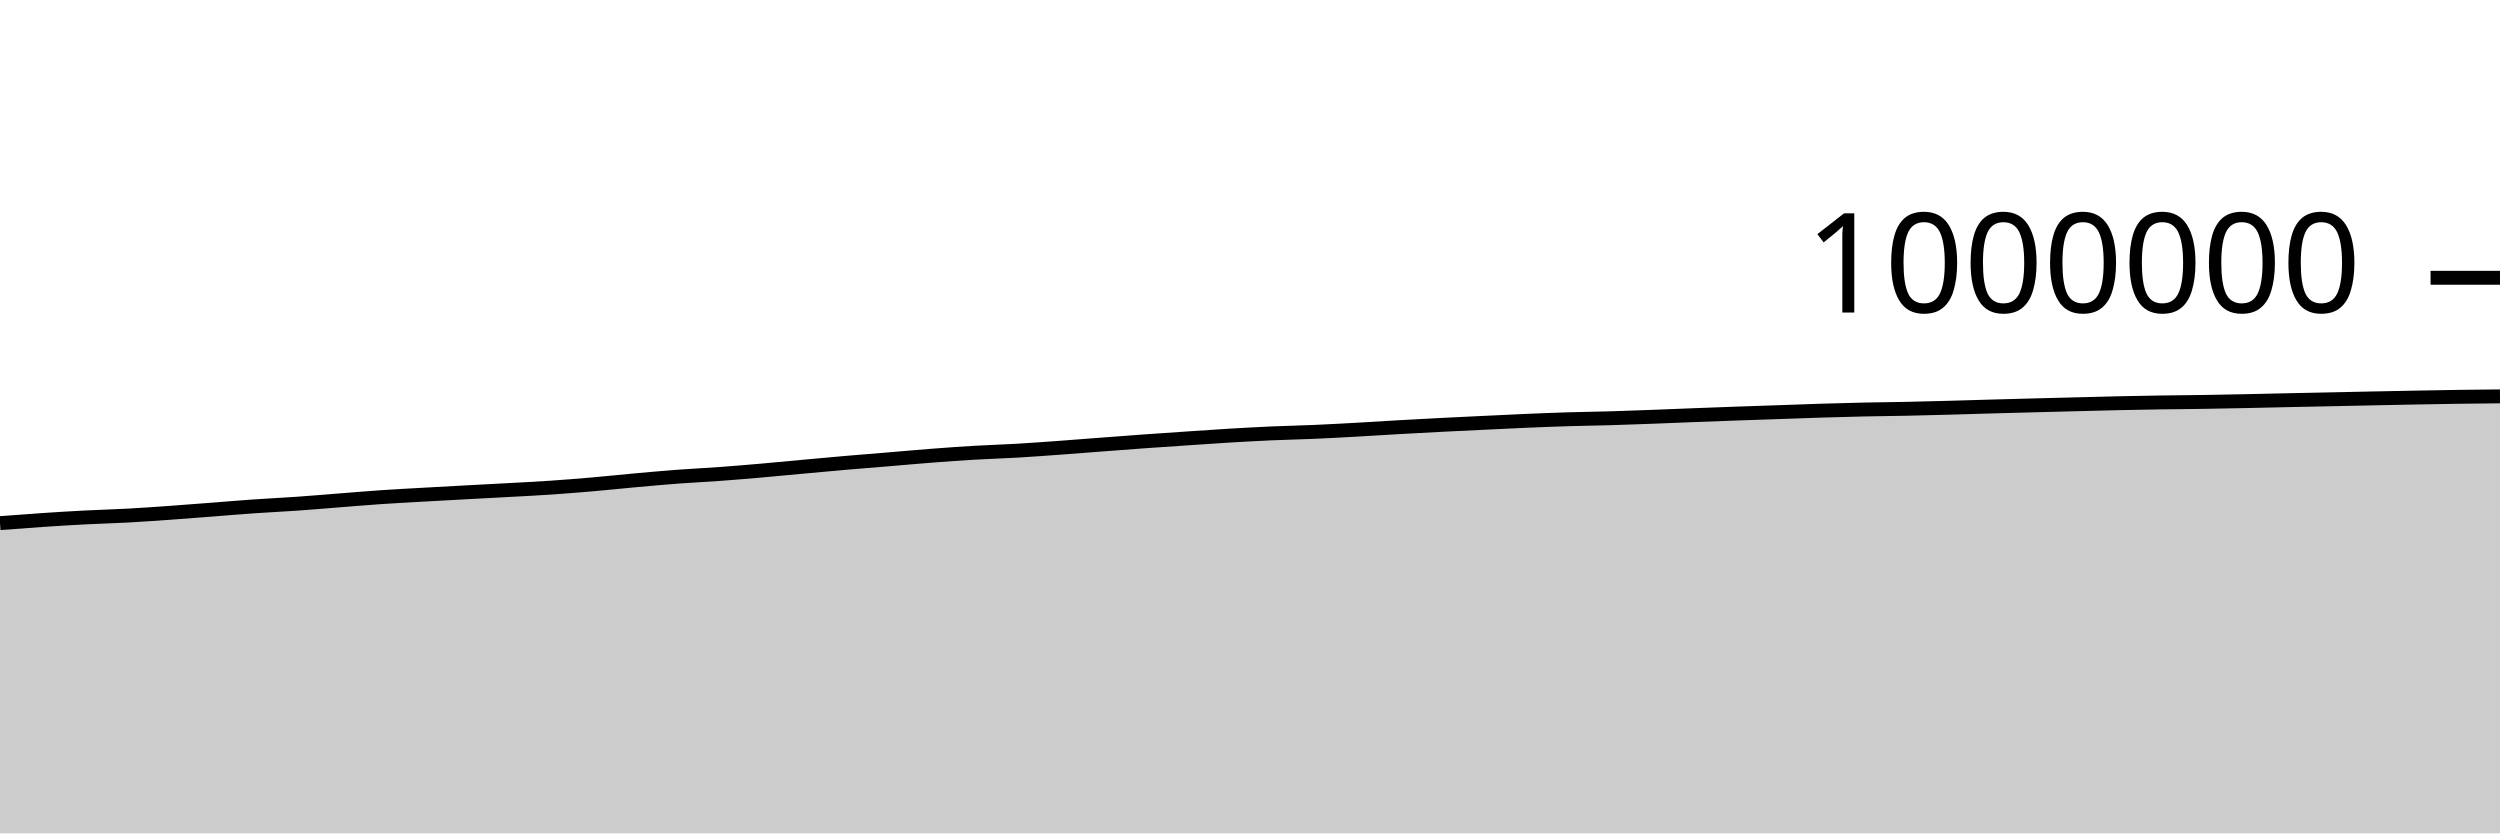
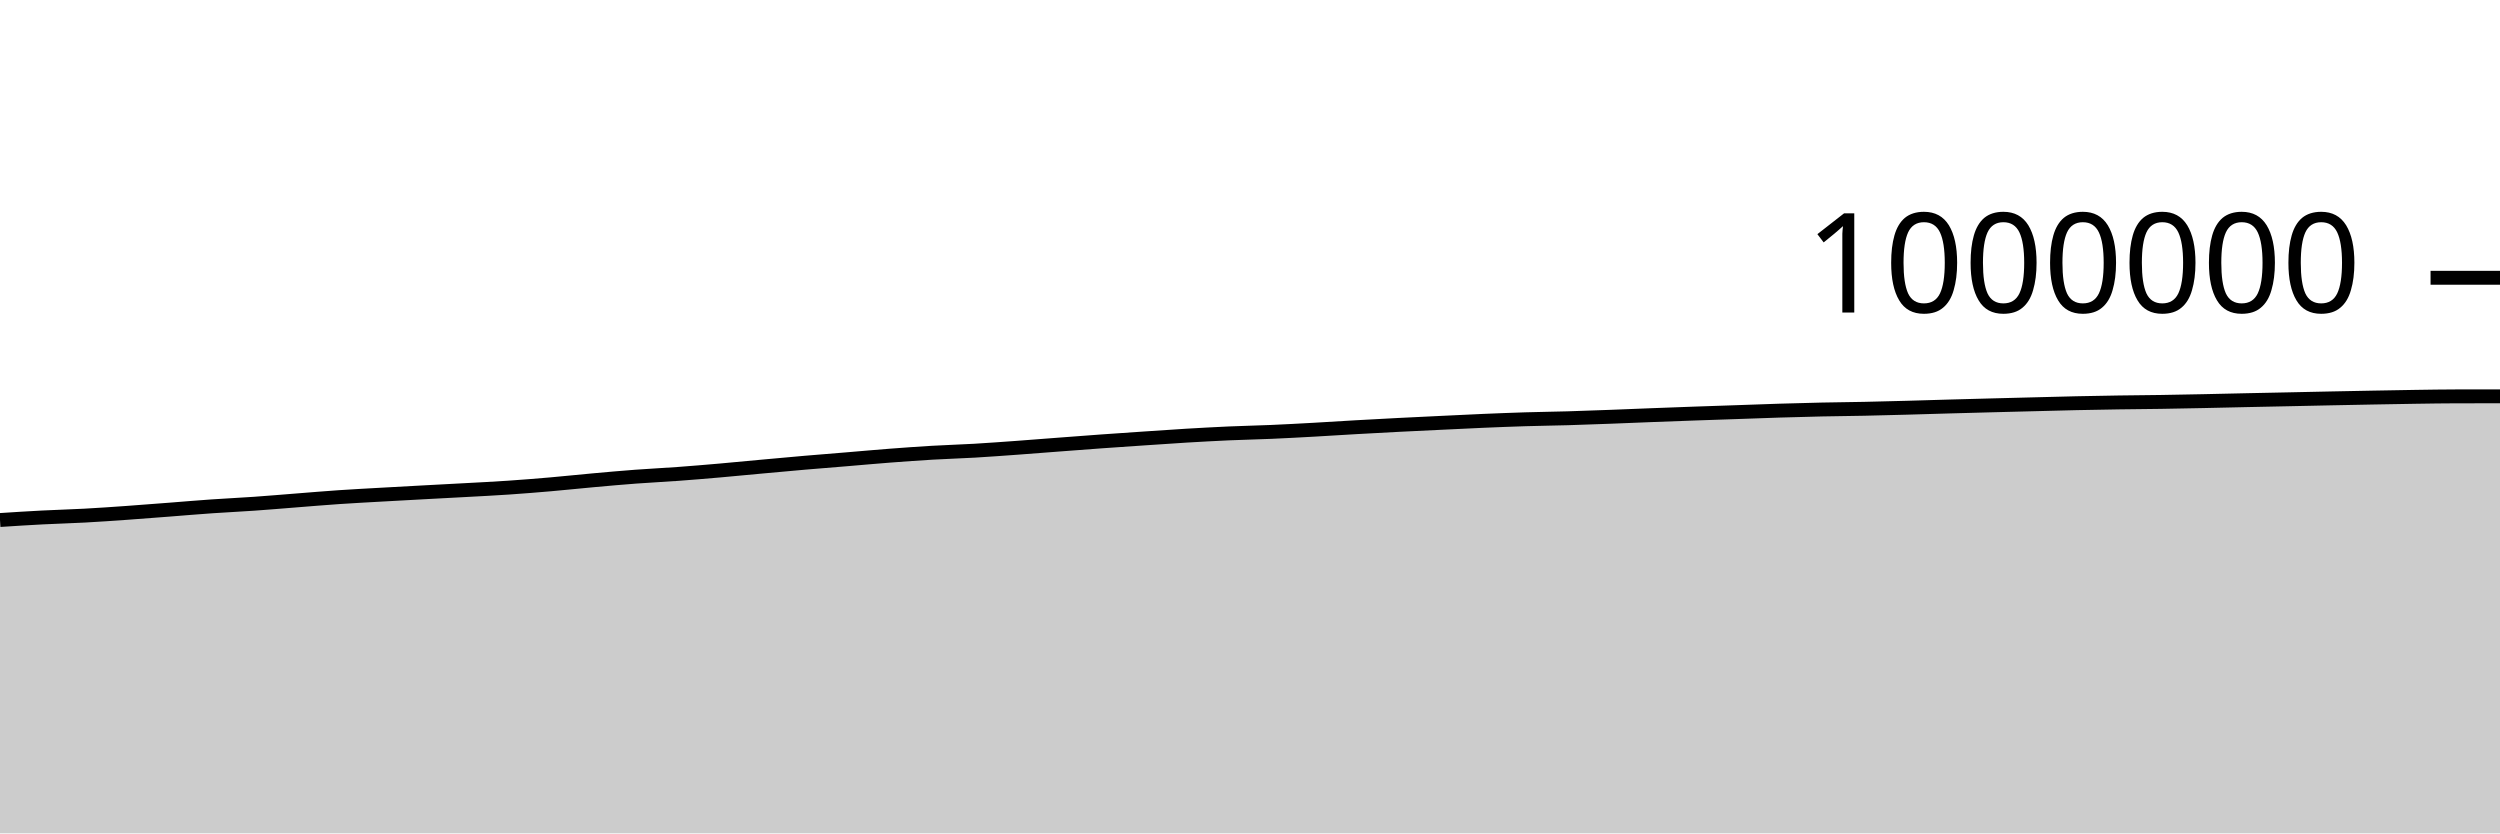
<svg xmlns="http://www.w3.org/2000/svg" viewBox="0 0 180 60">
  <g transform="translate(0,20)">
-     <path class="area" fill="rgba(0, 0, 0, 0.2)" d="M0,17.665C1.017,17.587,2.034,17.509,3.051,17.441C4.068,17.373,5.085,17.309,6.102,17.257C7.119,17.204,8.136,17.179,9.153,17.124C10.169,17.069,11.186,16.997,12.203,16.925C13.22,16.853,14.237,16.772,15.254,16.694C16.271,16.615,17.288,16.527,18.305,16.457C19.322,16.386,20.339,16.341,21.356,16.269C22.373,16.198,23.39,16.109,24.407,16.03C25.424,15.951,26.441,15.863,27.458,15.794C28.475,15.725,29.492,15.673,30.508,15.615C31.525,15.557,32.542,15.502,33.559,15.447C34.576,15.392,35.593,15.341,36.61,15.284C37.627,15.228,38.644,15.179,39.661,15.109C40.678,15.04,41.695,14.958,42.712,14.87C43.729,14.781,44.746,14.671,45.763,14.58C46.78,14.488,47.797,14.396,48.814,14.32C49.831,14.244,50.847,14.197,51.864,14.122C52.881,14.048,53.898,13.961,54.915,13.873C55.932,13.784,56.949,13.683,57.966,13.59C58.983,13.497,60,13.403,61.017,13.315C62.034,13.227,63.051,13.149,64.068,13.064C65.085,12.98,66.102,12.885,67.119,12.808C68.136,12.73,69.153,12.657,70.169,12.597C71.186,12.537,72.203,12.509,73.22,12.45C74.237,12.39,75.254,12.314,76.271,12.241C77.288,12.167,78.305,12.085,79.322,12.008C80.339,11.931,81.356,11.852,82.373,11.779C83.39,11.706,84.407,11.638,85.424,11.569C86.441,11.5,87.458,11.428,88.475,11.367C89.492,11.307,90.508,11.251,91.525,11.205C92.542,11.16,93.559,11.141,94.576,11.097C95.593,11.053,96.61,10.997,97.627,10.941C98.644,10.885,99.661,10.817,100.678,10.759C101.695,10.702,102.712,10.646,103.729,10.594C104.746,10.542,105.763,10.494,106.78,10.446C107.797,10.397,108.814,10.345,109.831,10.302C110.847,10.259,111.864,10.218,112.881,10.187C113.898,10.156,114.915,10.144,115.932,10.115C116.949,10.085,117.966,10.047,118.983,10.009C120,9.971,121.017,9.927,122.034,9.888C123.051,9.849,124.068,9.811,125.085,9.775C126.102,9.738,127.119,9.706,128.136,9.671C129.153,9.636,130.169,9.596,131.186,9.565C132.203,9.533,133.22,9.506,134.237,9.484C135.254,9.462,136.271,9.454,137.288,9.433C138.305,9.412,139.322,9.385,140.339,9.357C141.356,9.33,142.373,9.296,143.39,9.268C144.407,9.239,145.424,9.212,146.441,9.186C147.458,9.159,148.475,9.134,149.492,9.108C150.508,9.082,151.525,9.053,152.542,9.031C153.559,9.008,154.576,8.991,155.593,8.975C156.61,8.96,157.627,8.953,158.644,8.938C159.661,8.922,160.678,8.902,161.695,8.881C162.712,8.86,163.729,8.834,164.746,8.813C165.763,8.791,166.78,8.772,167.797,8.75C168.814,8.729,169.831,8.706,170.847,8.685C171.864,8.664,172.881,8.643,173.898,8.625C174.915,8.606,175.932,8.587,176.949,8.572C177.966,8.558,178.983,8.548,180,8.538L180,40C178.983,40,177.966,40,176.949,40C175.932,40,174.915,40,173.898,40C172.881,40,171.864,40,170.847,40C169.831,40,168.814,40,167.797,40C166.78,40,165.763,40,164.746,40C163.729,40,162.712,40,161.695,40C160.678,40,159.661,40,158.644,40C157.627,40,156.61,40,155.593,40C154.576,40,153.559,40,152.542,40C151.525,40,150.508,40,149.492,40C148.475,40,147.458,40,146.441,40C145.424,40,144.407,40,143.39,40C142.373,40,141.356,40,140.339,40C139.322,40,138.305,40,137.288,40C136.271,40,135.254,40,134.237,40C133.22,40,132.203,40,131.186,40C130.169,40,129.153,40,128.136,40C127.119,40,126.102,40,125.085,40C124.068,40,123.051,40,122.034,40C121.017,40,120,40,118.983,40C117.966,40,116.949,40,115.932,40C114.915,40,113.898,40,112.881,40C111.864,40,110.847,40,109.831,40C108.814,40,107.797,40,106.78,40C105.763,40,104.746,40,103.729,40C102.712,40,101.695,40,100.678,40C99.661,40,98.644,40,97.627,40C96.61,40,95.593,40,94.576,40C93.559,40,92.542,40,91.525,40C90.508,40,89.492,40,88.475,40C87.458,40,86.441,40,85.424,40C84.407,40,83.39,40,82.373,40C81.356,40,80.339,40,79.322,40C78.305,40,77.288,40,76.271,40C75.254,40,74.237,40,73.22,40C72.203,40,71.186,40,70.169,40C69.153,40,68.136,40,67.119,40C66.102,40,65.085,40,64.068,40C63.051,40,62.034,40,61.017,40C60,40,58.983,40,57.966,40C56.949,40,55.932,40,54.915,40C53.898,40,52.881,40,51.864,40C50.847,40,49.831,40,48.814,40C47.797,40,46.78,40,45.763,40C44.746,40,43.729,40,42.712,40C41.695,40,40.678,40,39.661,40C38.644,40,37.627,40,36.61,40C35.593,40,34.576,40,33.559,40C32.542,40,31.525,40,30.508,40C29.492,40,28.475,40,27.458,40C26.441,40,25.424,40,24.407,40C23.39,40,22.373,40,21.356,40C20.339,40,19.322,40,18.305,40C17.288,40,16.271,40,15.254,40C14.237,40,13.22,40,12.203,40C11.186,40,10.169,40,9.153,40C8.136,40,7.119,40,6.102,40C5.085,40,4.068,40,3.051,40C2.034,40,1.017,40,0,40Z" />
-     <path class="line" stroke="black" fill="none" d="M0,17.665C1.017,17.587,2.034,17.509,3.051,17.441C4.068,17.373,5.085,17.309,6.102,17.257C7.119,17.204,8.136,17.179,9.153,17.124C10.169,17.069,11.186,16.997,12.203,16.925C13.22,16.853,14.237,16.772,15.254,16.694C16.271,16.615,17.288,16.527,18.305,16.457C19.322,16.386,20.339,16.341,21.356,16.269C22.373,16.198,23.39,16.109,24.407,16.03C25.424,15.951,26.441,15.863,27.458,15.794C28.475,15.725,29.492,15.673,30.508,15.615C31.525,15.557,32.542,15.502,33.559,15.447C34.576,15.392,35.593,15.341,36.61,15.284C37.627,15.228,38.644,15.179,39.661,15.109C40.678,15.04,41.695,14.958,42.712,14.87C43.729,14.781,44.746,14.671,45.763,14.58C46.78,14.488,47.797,14.396,48.814,14.32C49.831,14.244,50.847,14.197,51.864,14.122C52.881,14.048,53.898,13.961,54.915,13.873C55.932,13.784,56.949,13.683,57.966,13.59C58.983,13.497,60,13.403,61.017,13.315C62.034,13.227,63.051,13.149,64.068,13.064C65.085,12.98,66.102,12.885,67.119,12.808C68.136,12.73,69.153,12.657,70.169,12.597C71.186,12.537,72.203,12.509,73.22,12.45C74.237,12.39,75.254,12.314,76.271,12.241C77.288,12.167,78.305,12.085,79.322,12.008C80.339,11.931,81.356,11.852,82.373,11.779C83.39,11.706,84.407,11.638,85.424,11.569C86.441,11.5,87.458,11.428,88.475,11.367C89.492,11.307,90.508,11.251,91.525,11.205C92.542,11.16,93.559,11.141,94.576,11.097C95.593,11.053,96.61,10.997,97.627,10.941C98.644,10.885,99.661,10.817,100.678,10.759C101.695,10.702,102.712,10.646,103.729,10.594C104.746,10.542,105.763,10.494,106.78,10.446C107.797,10.397,108.814,10.345,109.831,10.302C110.847,10.259,111.864,10.218,112.881,10.187C113.898,10.156,114.915,10.144,115.932,10.115C116.949,10.085,117.966,10.047,118.983,10.009C120,9.971,121.017,9.927,122.034,9.888C123.051,9.849,124.068,9.811,125.085,9.775C126.102,9.738,127.119,9.706,128.136,9.671C129.153,9.636,130.169,9.596,131.186,9.565C132.203,9.533,133.22,9.506,134.237,9.484C135.254,9.462,136.271,9.454,137.288,9.433C138.305,9.412,139.322,9.385,140.339,9.357C141.356,9.33,142.373,9.296,143.39,9.268C144.407,9.239,145.424,9.212,146.441,9.186C147.458,9.159,148.475,9.134,149.492,9.108C150.508,9.082,151.525,9.053,152.542,9.031C153.559,9.008,154.576,8.991,155.593,8.975C156.61,8.96,157.627,8.953,158.644,8.938C159.661,8.922,160.678,8.902,161.695,8.881C162.712,8.86,163.729,8.834,164.746,8.813C165.763,8.791,166.78,8.772,167.797,8.75C168.814,8.729,169.831,8.706,170.847,8.685C171.864,8.664,172.881,8.643,173.898,8.625C174.915,8.606,175.932,8.587,176.949,8.572C177.966,8.558,178.983,8.548,180,8.538" />
+     <path class="area" fill="rgba(0, 0, 0, 0.2)" d="M0,17.441C1.017,17.375,2.034,17.309,3.051,17.257C4.068,17.204,5.085,17.179,6.102,17.124C7.119,17.069,8.136,16.997,9.153,16.925C10.169,16.853,11.186,16.772,12.203,16.694C13.22,16.615,14.237,16.527,15.254,16.457C16.271,16.386,17.288,16.341,18.305,16.269C19.322,16.198,20.339,16.109,21.356,16.03C22.373,15.951,23.39,15.863,24.407,15.794C25.424,15.725,26.441,15.673,27.458,15.615C28.475,15.557,29.492,15.502,30.508,15.447C31.525,15.392,32.542,15.341,33.559,15.284C34.576,15.228,35.593,15.179,36.61,15.109C37.627,15.04,38.644,14.958,39.661,14.87C40.678,14.781,41.695,14.671,42.712,14.58C43.729,14.488,44.746,14.396,45.763,14.32C46.78,14.244,47.797,14.197,48.814,14.122C49.831,14.048,50.847,13.961,51.864,13.873C52.881,13.784,53.898,13.683,54.915,13.59C55.932,13.497,56.949,13.403,57.966,13.315C58.983,13.227,60,13.149,61.017,13.064C62.034,12.98,63.051,12.885,64.068,12.808C65.085,12.73,66.102,12.657,67.119,12.597C68.136,12.537,69.153,12.509,70.169,12.45C71.186,12.39,72.203,12.314,73.22,12.241C74.237,12.167,75.254,12.085,76.271,12.008C77.288,11.931,78.305,11.852,79.322,11.779C80.339,11.706,81.356,11.638,82.373,11.569C83.39,11.5,84.407,11.428,85.424,11.367C86.441,11.307,87.458,11.251,88.475,11.205C89.492,11.16,90.508,11.141,91.525,11.097C92.542,11.053,93.559,10.997,94.576,10.941C95.593,10.885,96.61,10.817,97.627,10.759C98.644,10.702,99.661,10.646,100.678,10.594C101.695,10.542,102.712,10.494,103.729,10.446C104.746,10.397,105.763,10.345,106.78,10.302C107.797,10.259,108.814,10.218,109.831,10.187C110.847,10.156,111.864,10.144,112.881,10.115C113.898,10.085,114.915,10.047,115.932,10.009C116.949,9.971,117.966,9.927,118.983,9.888C120,9.849,121.017,9.811,122.034,9.775C123.051,9.738,124.068,9.706,125.085,9.671C126.102,9.636,127.119,9.596,128.136,9.565C129.153,9.533,130.169,9.506,131.186,9.484C132.203,9.462,133.22,9.454,134.237,9.433C135.254,9.412,136.271,9.385,137.288,9.357C138.305,9.33,139.322,9.296,140.339,9.268C141.356,9.239,142.373,9.212,143.39,9.186C144.407,9.159,145.424,9.134,146.441,9.108C147.458,9.082,148.475,9.053,149.492,9.031C150.508,9.008,151.525,8.991,152.542,8.975C153.559,8.96,154.576,8.953,155.593,8.938C156.61,8.922,157.627,8.902,158.644,8.881C159.661,8.86,160.678,8.834,161.695,8.813C162.712,8.791,163.729,8.772,164.746,8.75C165.763,8.729,166.78,8.706,167.797,8.685C168.814,8.664,169.831,8.643,170.847,8.625C171.864,8.606,172.881,8.587,173.898,8.572C174.915,8.558,175.932,8.538,176.949,8.538C177.966,8.537,178.983,8.537,180,8.537L180,40C178.983,40,177.966,40,176.949,40C175.932,40,174.915,40,173.898,40C172.881,40,171.864,40,170.847,40C169.831,40,168.814,40,167.797,40C166.78,40,165.763,40,164.746,40C163.729,40,162.712,40,161.695,40C160.678,40,159.661,40,158.644,40C157.627,40,156.61,40,155.593,40C154.576,40,153.559,40,152.542,40C151.525,40,150.508,40,149.492,40C148.475,40,147.458,40,146.441,40C145.424,40,144.407,40,143.39,40C142.373,40,141.356,40,140.339,40C139.322,40,138.305,40,137.288,40C136.271,40,135.254,40,134.237,40C133.22,40,132.203,40,131.186,40C130.169,40,129.153,40,128.136,40C127.119,40,126.102,40,125.085,40C124.068,40,123.051,40,122.034,40C121.017,40,120,40,118.983,40C117.966,40,116.949,40,115.932,40C114.915,40,113.898,40,112.881,40C111.864,40,110.847,40,109.831,40C108.814,40,107.797,40,106.78,40C105.763,40,104.746,40,103.729,40C102.712,40,101.695,40,100.678,40C99.661,40,98.644,40,97.627,40C96.61,40,95.593,40,94.576,40C93.559,40,92.542,40,91.525,40C90.508,40,89.492,40,88.475,40C87.458,40,86.441,40,85.424,40C84.407,40,83.39,40,82.373,40C81.356,40,80.339,40,79.322,40C78.305,40,77.288,40,76.271,40C75.254,40,74.237,40,73.22,40C72.203,40,71.186,40,70.169,40C69.153,40,68.136,40,67.119,40C66.102,40,65.085,40,64.068,40C63.051,40,62.034,40,61.017,40C60,40,58.983,40,57.966,40C56.949,40,55.932,40,54.915,40C53.898,40,52.881,40,51.864,40C50.847,40,49.831,40,48.814,40C47.797,40,46.78,40,45.763,40C44.746,40,43.729,40,42.712,40C41.695,40,40.678,40,39.661,40C38.644,40,37.627,40,36.61,40C35.593,40,34.576,40,33.559,40C32.542,40,31.525,40,30.508,40C29.492,40,28.475,40,27.458,40C26.441,40,25.424,40,24.407,40C23.39,40,22.373,40,21.356,40C20.339,40,19.322,40,18.305,40C17.288,40,16.271,40,15.254,40C14.237,40,13.22,40,12.203,40C11.186,40,10.169,40,9.153,40C8.136,40,7.119,40,6.102,40C5.085,40,4.068,40,3.051,40C2.034,40,1.017,40,0,40Z" />
+     <path class="line" stroke="black" fill="none" d="M0,17.441C1.017,17.375,2.034,17.309,3.051,17.257C4.068,17.204,5.085,17.179,6.102,17.124C7.119,17.069,8.136,16.997,9.153,16.925C10.169,16.853,11.186,16.772,12.203,16.694C13.22,16.615,14.237,16.527,15.254,16.457C16.271,16.386,17.288,16.341,18.305,16.269C19.322,16.198,20.339,16.109,21.356,16.03C22.373,15.951,23.39,15.863,24.407,15.794C25.424,15.725,26.441,15.673,27.458,15.615C28.475,15.557,29.492,15.502,30.508,15.447C31.525,15.392,32.542,15.341,33.559,15.284C34.576,15.228,35.593,15.179,36.61,15.109C37.627,15.04,38.644,14.958,39.661,14.87C40.678,14.781,41.695,14.671,42.712,14.58C43.729,14.488,44.746,14.396,45.763,14.32C46.78,14.244,47.797,14.197,48.814,14.122C49.831,14.048,50.847,13.961,51.864,13.873C52.881,13.784,53.898,13.683,54.915,13.59C55.932,13.497,56.949,13.403,57.966,13.315C58.983,13.227,60,13.149,61.017,13.064C62.034,12.98,63.051,12.885,64.068,12.808C65.085,12.73,66.102,12.657,67.119,12.597C68.136,12.537,69.153,12.509,70.169,12.45C71.186,12.39,72.203,12.314,73.22,12.241C74.237,12.167,75.254,12.085,76.271,12.008C77.288,11.931,78.305,11.852,79.322,11.779C80.339,11.706,81.356,11.638,82.373,11.569C83.39,11.5,84.407,11.428,85.424,11.367C86.441,11.307,87.458,11.251,88.475,11.205C89.492,11.16,90.508,11.141,91.525,11.097C92.542,11.053,93.559,10.997,94.576,10.941C95.593,10.885,96.61,10.817,97.627,10.759C98.644,10.702,99.661,10.646,100.678,10.594C101.695,10.542,102.712,10.494,103.729,10.446C104.746,10.397,105.763,10.345,106.78,10.302C107.797,10.259,108.814,10.218,109.831,10.187C110.847,10.156,111.864,10.144,112.881,10.115C113.898,10.085,114.915,10.047,115.932,10.009C116.949,9.971,117.966,9.927,118.983,9.888C120,9.849,121.017,9.811,122.034,9.775C123.051,9.738,124.068,9.706,125.085,9.671C126.102,9.636,127.119,9.596,128.136,9.565C129.153,9.533,130.169,9.506,131.186,9.484C132.203,9.462,133.22,9.454,134.237,9.433C135.254,9.412,136.271,9.385,137.288,9.357C138.305,9.33,139.322,9.296,140.339,9.268C141.356,9.239,142.373,9.212,143.39,9.186C144.407,9.159,145.424,9.134,146.441,9.108C147.458,9.082,148.475,9.053,149.492,9.031C150.508,9.008,151.525,8.991,152.542,8.975C153.559,8.96,154.576,8.953,155.593,8.938C156.61,8.922,157.627,8.902,158.644,8.881C159.661,8.86,160.678,8.834,161.695,8.813C162.712,8.791,163.729,8.772,164.746,8.75C165.763,8.729,166.78,8.706,167.797,8.685C168.814,8.664,169.831,8.643,170.847,8.625C171.864,8.606,172.881,8.587,173.898,8.572C174.915,8.558,175.932,8.538,176.949,8.538C177.966,8.537,178.983,8.537,180,8.537" />
    <path class="axis-ceiling" stroke-width="1" stroke="black" fill="none" d="M175,0L180,0" />
    <text class="axis-ceiling-label" font-family="sans-serif" text-anchor="end" font-size="10px" x="170" y="2.5">1000000</text>
  </g>
</svg>
